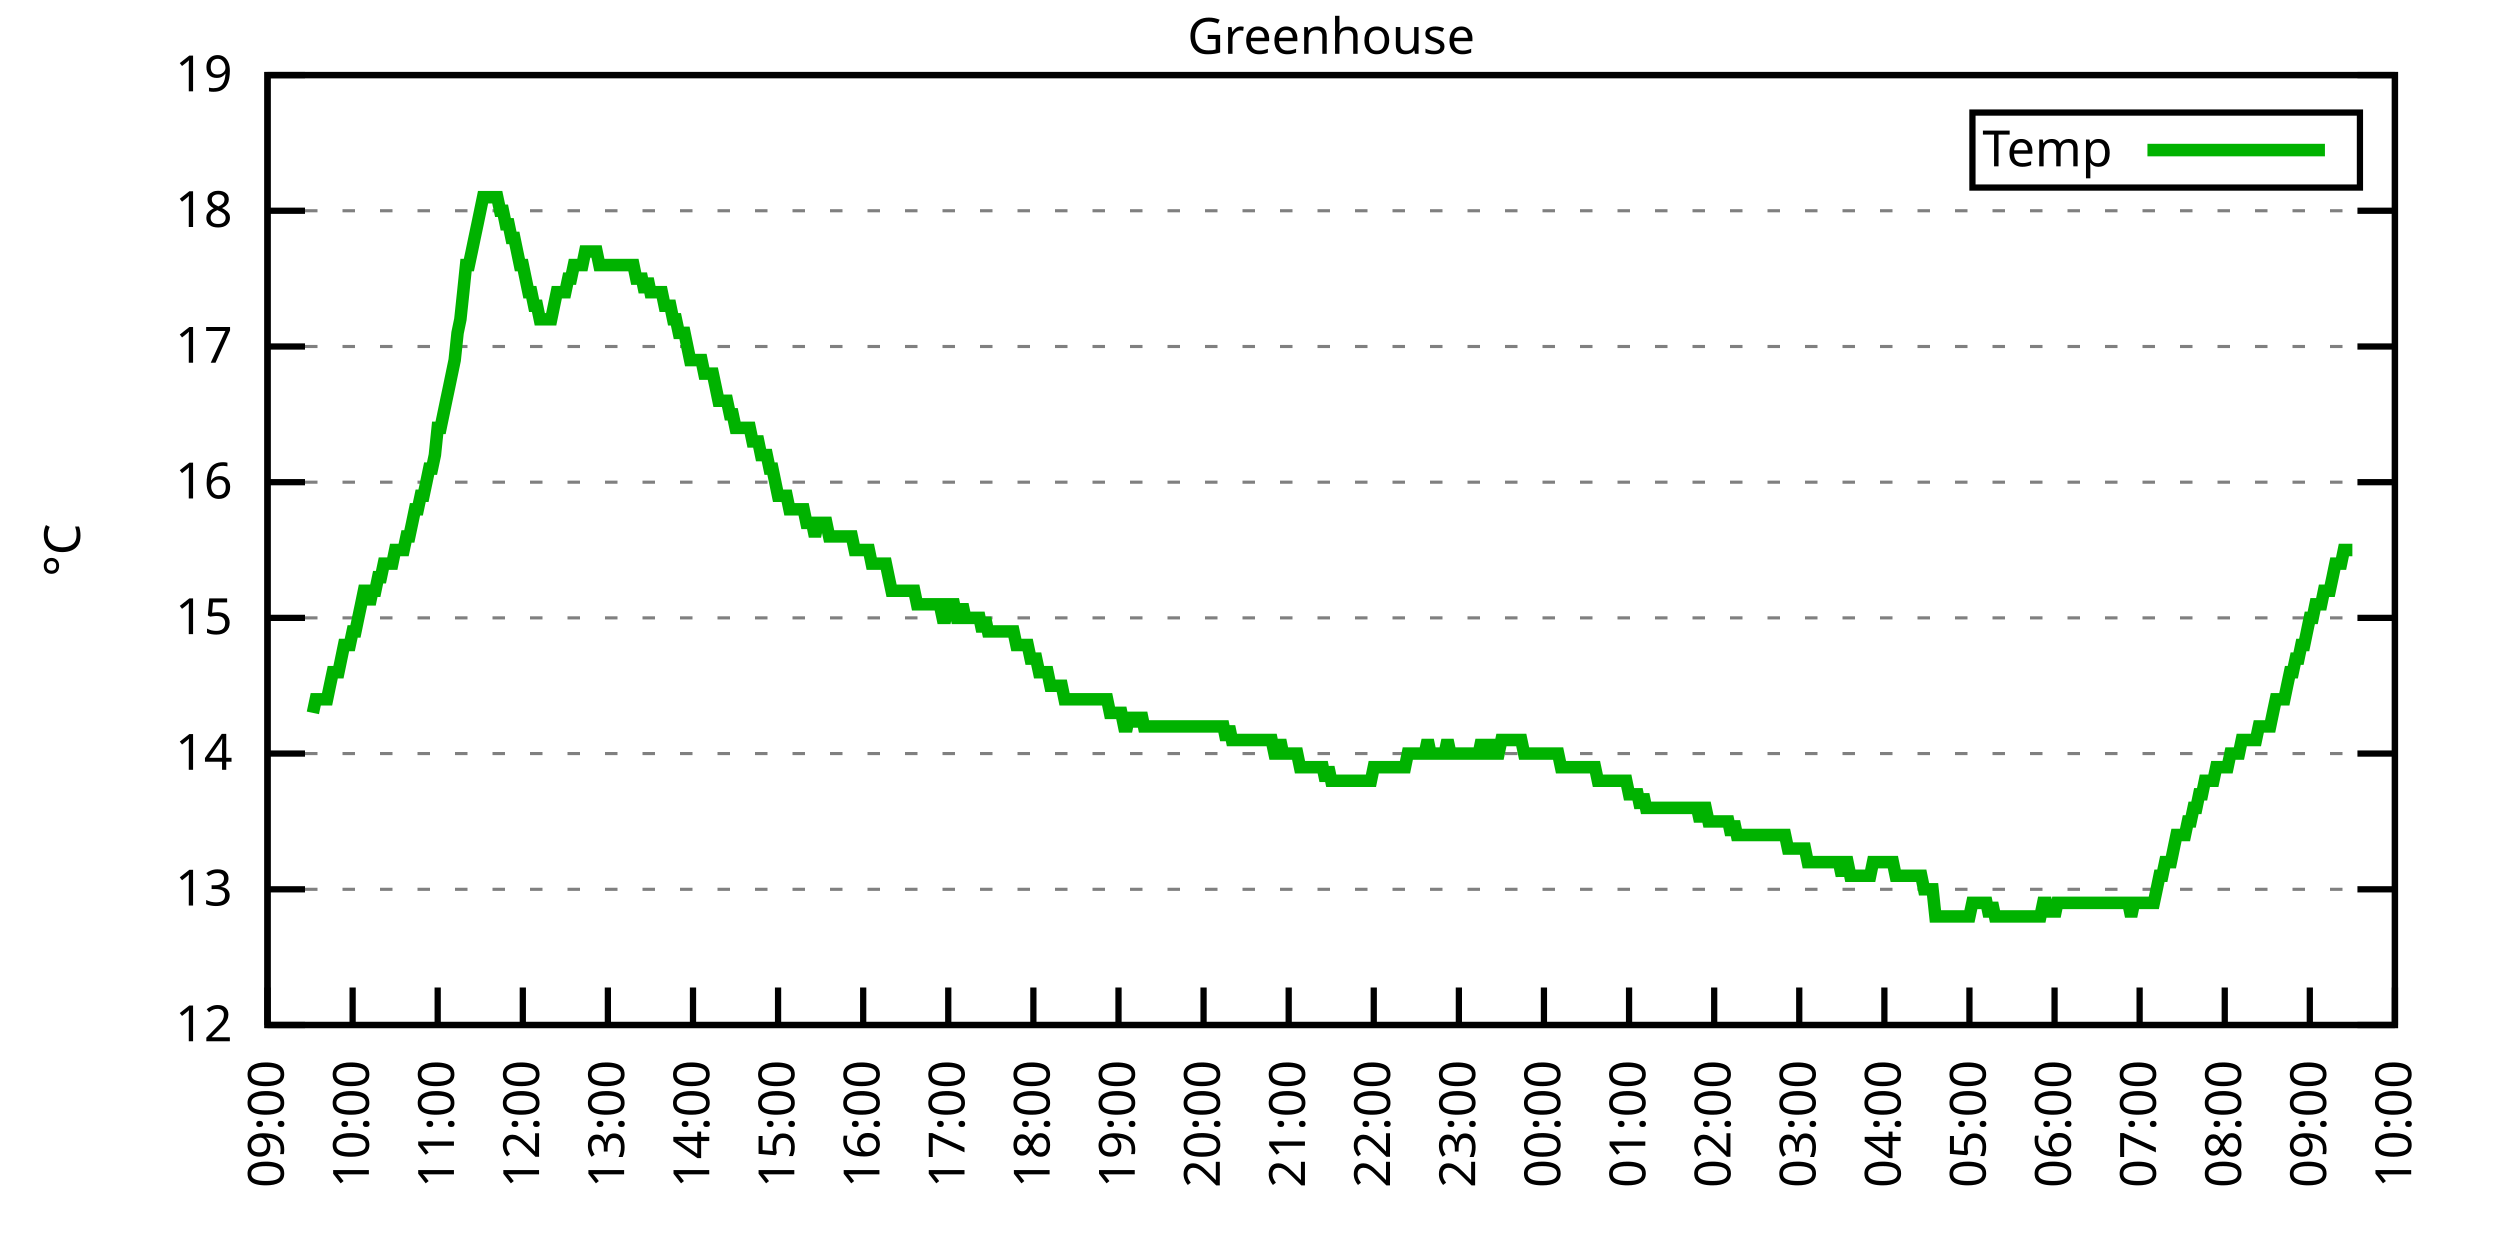
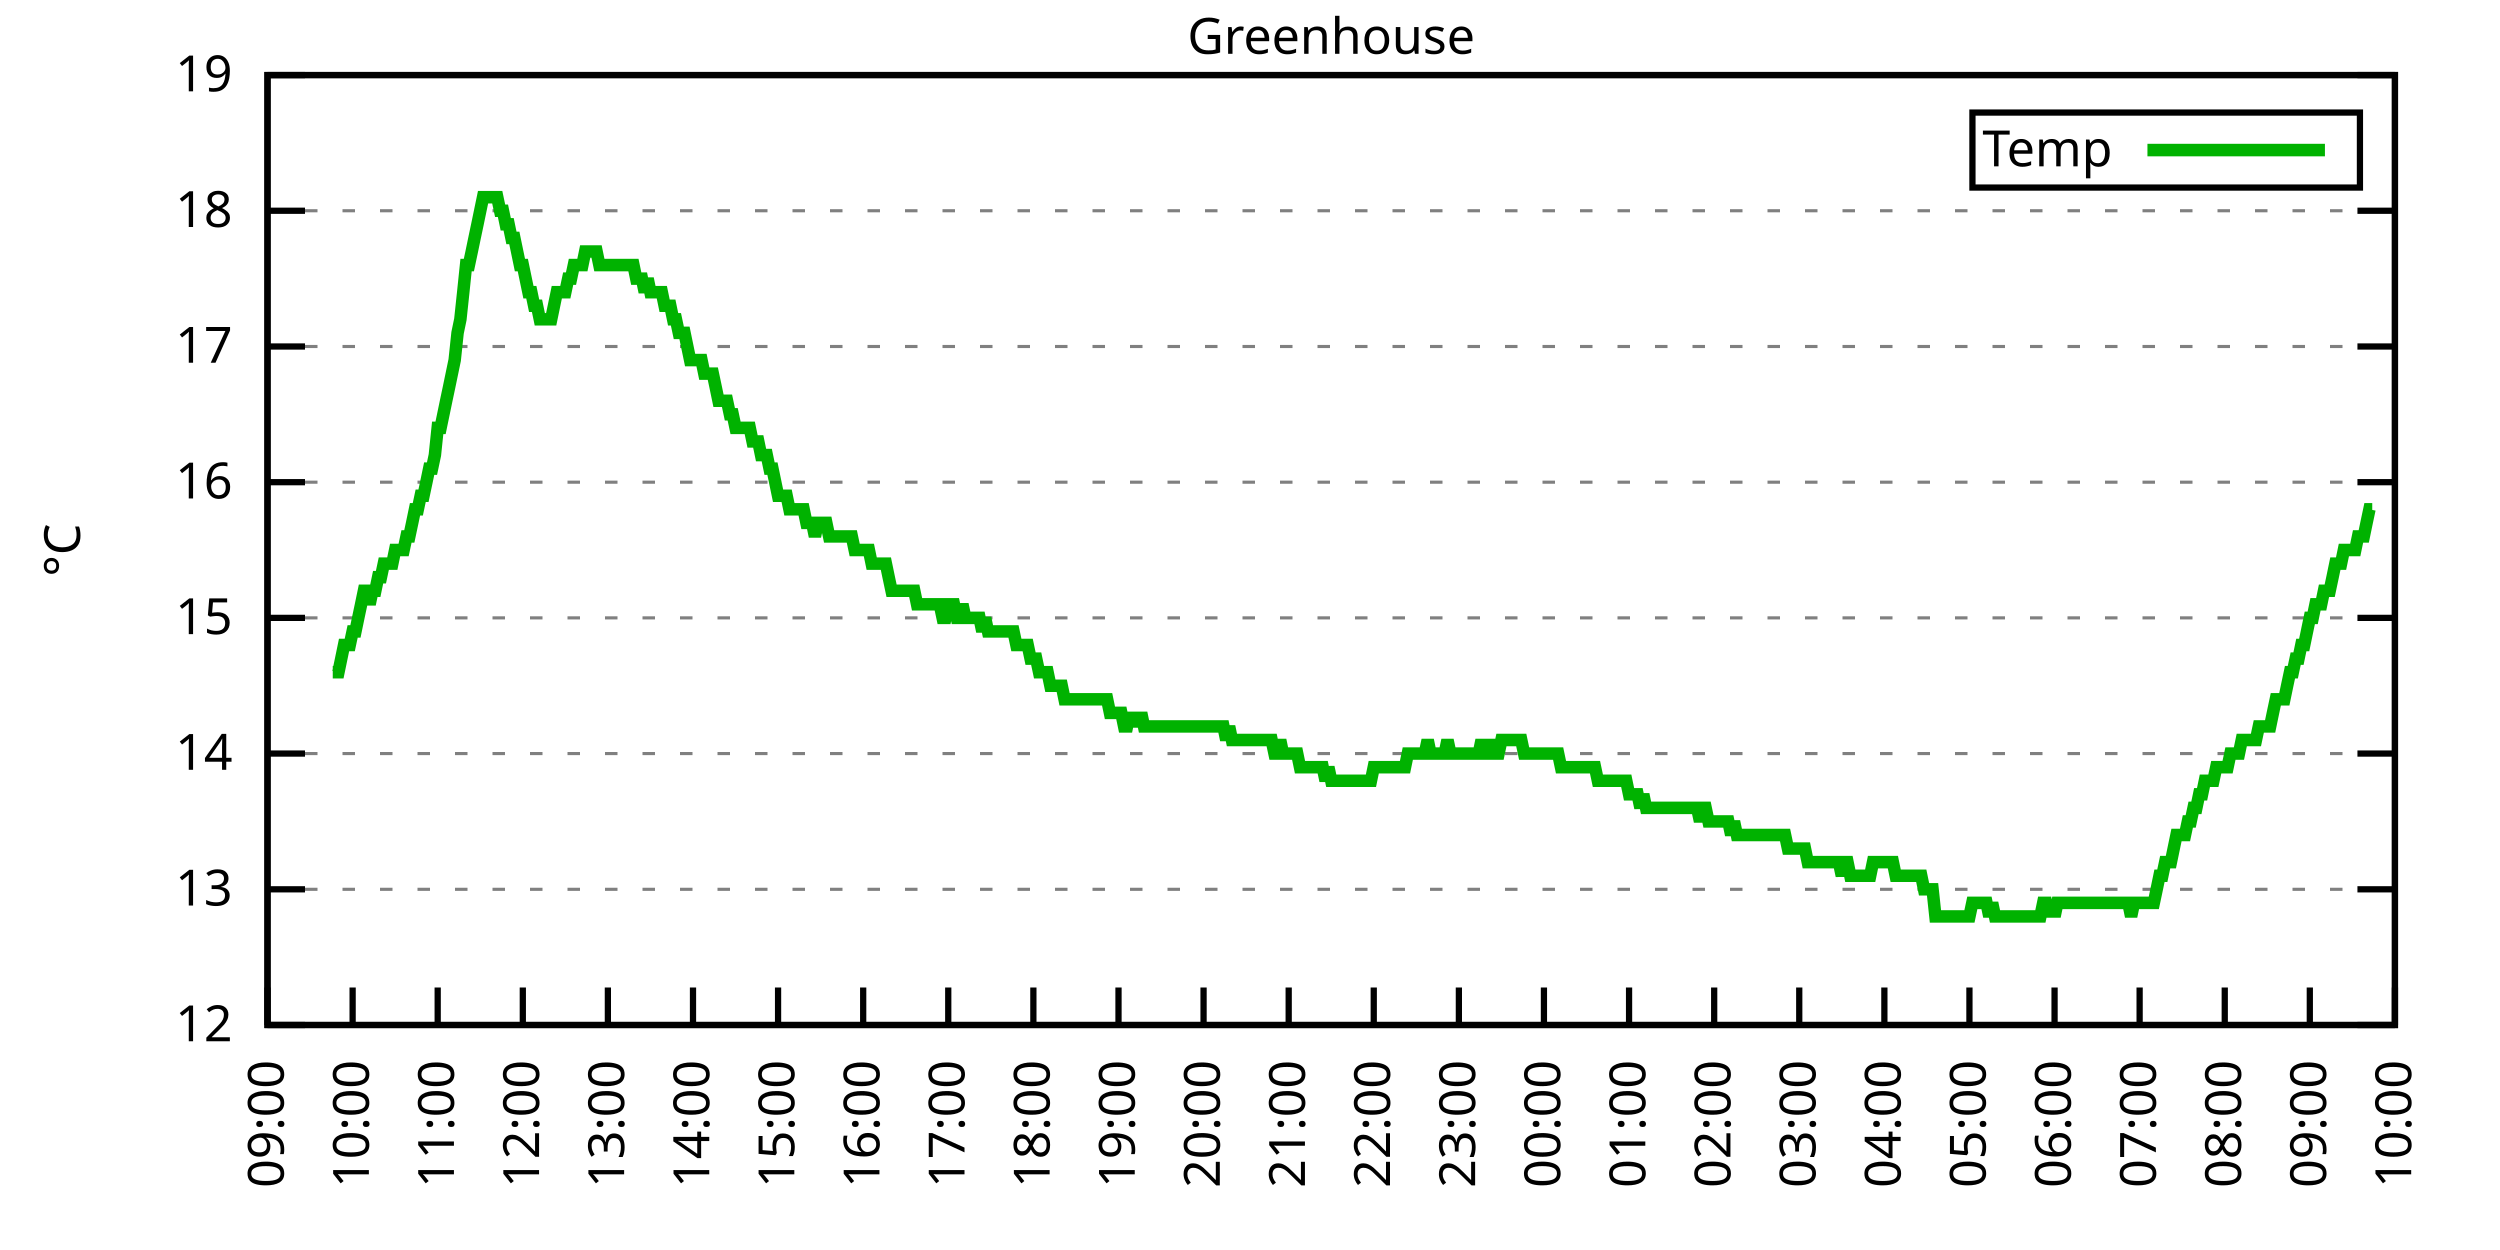
<svg xmlns="http://www.w3.org/2000/svg" xmlns:xlink="http://www.w3.org/1999/xlink" width="400" height="200" viewBox="0 0 400 200">
  <g id="gnuplot_canvas">
    <rect x="0" y="0" width="400" height="200" fill="none" />
    <defs>
      <circle id="gpDot" r="0.5" stroke-width="0.5" stroke="currentColor" />
      <path id="gpPt0" stroke-width="0.333" stroke="currentColor" d="M-1,0 h2 M0,-1 v2" />
      <path id="gpPt1" stroke-width="0.333" stroke="currentColor" d="M-1,-1 L1,1 M1,-1 L-1,1" />
      <path id="gpPt2" stroke-width="0.333" stroke="currentColor" d="M-1,0 L1,0 M0,-1 L0,1 M-1,-1 L1,1 M-1,1 L1,-1" />
      <rect id="gpPt3" stroke-width="0.333" stroke="currentColor" x="-1" y="-1" width="2" height="2" />
      <rect id="gpPt4" stroke-width="0.333" stroke="currentColor" fill="currentColor" x="-1" y="-1" width="2" height="2" />
      <circle id="gpPt5" stroke-width="0.333" stroke="currentColor" cx="0" cy="0" r="1" />
      <use xlink:href="#gpPt5" id="gpPt6" fill="currentColor" stroke="none" />
      <path id="gpPt7" stroke-width="0.333" stroke="currentColor" d="M0,-1.33 L-1.33,0.67 L1.33,0.67 z" />
      <use xlink:href="#gpPt7" id="gpPt8" fill="currentColor" stroke="none" />
      <use xlink:href="#gpPt7" id="gpPt9" stroke="currentColor" transform="rotate(180)" />
      <use xlink:href="#gpPt9" id="gpPt10" fill="currentColor" stroke="none" />
      <use xlink:href="#gpPt3" id="gpPt11" stroke="currentColor" transform="rotate(45)" />
      <use xlink:href="#gpPt11" id="gpPt12" fill="currentColor" stroke="none" />
      <path id="gpPt13" stroke-width="0.333" stroke="currentColor" d="M0,1.330 L1.265,0.411 L0.782,-1.067 L-0.782,-1.076 L-1.265,0.411 z" />
      <use xlink:href="#gpPt13" id="gpPt14" fill="currentColor" stroke="none" />
      <filter id="textbox" filterUnits="objectBoundingBox" x="0" y="0" height="1" width="1">
        <feFlood flood-color="white" flood-opacity="1" result="bgnd" />
        <feComposite in="SourceGraphic" in2="bgnd" operator="atop" />
      </filter>
      <filter id="greybox" filterUnits="objectBoundingBox" x="0" y="0" height="1" width="1">
        <feFlood flood-color="lightgrey" flood-opacity="1" result="grey" />
        <feComposite in="SourceGraphic" in2="grey" operator="atop" />
      </filter>
    </defs>
    <g fill="none" color="white" stroke="currentColor" stroke-width="1.00" stroke-linecap="butt" stroke-linejoin="miter">
</g>
    <g fill="none" color="black" stroke="currentColor" stroke-width="1.00" stroke-linecap="butt" stroke-linejoin="miter">
      <g stroke="none" shape-rendering="crispEdges">
        <polygon fill="rgb(255, 255, 255)" points="42.80,164.00 383.18,164.00 383.18,12.02 42.80,12.02 " />
      </g>
    </g>
    <g fill="none" color="black" stroke="currentColor" stroke-width="1.00" stroke-linecap="butt" stroke-linejoin="miter">
</g>
    <g fill="none" color="black" stroke="black" stroke-width="0.50" stroke-linecap="butt" stroke-linejoin="miter">
</g>
    <g fill="none" color="gray" stroke="currentColor" stroke-width="0.50" stroke-linecap="butt" stroke-linejoin="miter">
      <path stroke="gray" stroke-dasharray="2,4" class="gridline" d="M42.80,164.00 L383.19,164.00  " />
    </g>
    <g fill="none" color="gray" stroke="gray" stroke-width="1.00" stroke-linecap="butt" stroke-linejoin="miter">
</g>
    <g fill="none" color="black" stroke="currentColor" stroke-width="1.00" stroke-linecap="butt" stroke-linejoin="miter">
      <path stroke="black" d="M42.80,164.00 L48.80,164.00 M383.19,164.00 L377.19,164.00  " />
      <g transform="translate(37.20,166.60)" stroke="none" fill="black" font-family="Sans" font-size="8.00" text-anchor="end">
        <text>
          <tspan font-family="Sans"> 12</tspan>
        </text>
      </g>
    </g>
    <g fill="none" color="black" stroke="currentColor" stroke-width="1.00" stroke-linecap="butt" stroke-linejoin="miter">
</g>
    <g fill="none" color="black" stroke="black" stroke-width="0.50" stroke-linecap="butt" stroke-linejoin="miter">
</g>
    <g fill="none" color="gray" stroke="currentColor" stroke-width="0.50" stroke-linecap="butt" stroke-linejoin="miter">
      <path stroke="gray" stroke-dasharray="2,4" class="gridline" d="M42.80,142.29 L383.19,142.29  " />
    </g>
    <g fill="none" color="gray" stroke="gray" stroke-width="1.00" stroke-linecap="butt" stroke-linejoin="miter">
</g>
    <g fill="none" color="black" stroke="currentColor" stroke-width="1.00" stroke-linecap="butt" stroke-linejoin="miter">
      <path stroke="black" d="M42.80,142.29 L48.80,142.29 M383.19,142.29 L377.19,142.29  " />
      <g transform="translate(37.20,144.89)" stroke="none" fill="black" font-family="Sans" font-size="8.00" text-anchor="end">
        <text>
          <tspan font-family="Sans"> 13</tspan>
        </text>
      </g>
    </g>
    <g fill="none" color="black" stroke="currentColor" stroke-width="1.00" stroke-linecap="butt" stroke-linejoin="miter">
</g>
    <g fill="none" color="black" stroke="black" stroke-width="0.50" stroke-linecap="butt" stroke-linejoin="miter">
</g>
    <g fill="none" color="gray" stroke="currentColor" stroke-width="0.50" stroke-linecap="butt" stroke-linejoin="miter">
      <path stroke="gray" stroke-dasharray="2,4" class="gridline" d="M42.80,120.57 L383.19,120.57  " />
    </g>
    <g fill="none" color="gray" stroke="gray" stroke-width="1.00" stroke-linecap="butt" stroke-linejoin="miter">
</g>
    <g fill="none" color="black" stroke="currentColor" stroke-width="1.00" stroke-linecap="butt" stroke-linejoin="miter">
      <path stroke="black" d="M42.80,120.57 L48.80,120.57 M383.19,120.57 L377.19,120.57  " />
      <g transform="translate(37.20,123.17)" stroke="none" fill="black" font-family="Sans" font-size="8.00" text-anchor="end">
        <text>
          <tspan font-family="Sans"> 14</tspan>
        </text>
      </g>
    </g>
    <g fill="none" color="black" stroke="currentColor" stroke-width="1.00" stroke-linecap="butt" stroke-linejoin="miter">
</g>
    <g fill="none" color="black" stroke="black" stroke-width="0.50" stroke-linecap="butt" stroke-linejoin="miter">
</g>
    <g fill="none" color="gray" stroke="currentColor" stroke-width="0.50" stroke-linecap="butt" stroke-linejoin="miter">
      <path stroke="gray" stroke-dasharray="2,4" class="gridline" d="M42.80,98.86 L383.19,98.86  " />
    </g>
    <g fill="none" color="gray" stroke="gray" stroke-width="1.00" stroke-linecap="butt" stroke-linejoin="miter">
</g>
    <g fill="none" color="black" stroke="currentColor" stroke-width="1.00" stroke-linecap="butt" stroke-linejoin="miter">
      <path stroke="black" d="M42.80,98.86 L48.80,98.86 M383.19,98.86 L377.19,98.86  " />
      <g transform="translate(37.20,101.46)" stroke="none" fill="black" font-family="Sans" font-size="8.00" text-anchor="end">
        <text>
          <tspan font-family="Sans"> 15</tspan>
        </text>
      </g>
    </g>
    <g fill="none" color="black" stroke="currentColor" stroke-width="1.00" stroke-linecap="butt" stroke-linejoin="miter">
</g>
    <g fill="none" color="black" stroke="black" stroke-width="0.50" stroke-linecap="butt" stroke-linejoin="miter">
</g>
    <g fill="none" color="gray" stroke="currentColor" stroke-width="0.50" stroke-linecap="butt" stroke-linejoin="miter">
      <path stroke="gray" stroke-dasharray="2,4" class="gridline" d="M42.80,77.15 L383.19,77.15  " />
    </g>
    <g fill="none" color="gray" stroke="gray" stroke-width="1.00" stroke-linecap="butt" stroke-linejoin="miter">
</g>
    <g fill="none" color="black" stroke="currentColor" stroke-width="1.00" stroke-linecap="butt" stroke-linejoin="miter">
      <path stroke="black" d="M42.80,77.15 L48.80,77.15 M383.19,77.15 L377.19,77.15  " />
      <g transform="translate(37.20,79.75)" stroke="none" fill="black" font-family="Sans" font-size="8.00" text-anchor="end">
        <text>
          <tspan font-family="Sans"> 16</tspan>
        </text>
      </g>
    </g>
    <g fill="none" color="black" stroke="currentColor" stroke-width="1.00" stroke-linecap="butt" stroke-linejoin="miter">
</g>
    <g fill="none" color="black" stroke="black" stroke-width="0.50" stroke-linecap="butt" stroke-linejoin="miter">
</g>
    <g fill="none" color="gray" stroke="currentColor" stroke-width="0.50" stroke-linecap="butt" stroke-linejoin="miter">
      <path stroke="gray" stroke-dasharray="2,4" class="gridline" d="M42.80,55.44 L383.19,55.44  " />
    </g>
    <g fill="none" color="gray" stroke="gray" stroke-width="1.00" stroke-linecap="butt" stroke-linejoin="miter">
</g>
    <g fill="none" color="black" stroke="currentColor" stroke-width="1.00" stroke-linecap="butt" stroke-linejoin="miter">
      <path stroke="black" d="M42.80,55.44 L48.80,55.44 M383.19,55.44 L377.19,55.44  " />
      <g transform="translate(37.20,58.04)" stroke="none" fill="black" font-family="Sans" font-size="8.00" text-anchor="end">
        <text>
          <tspan font-family="Sans"> 17</tspan>
        </text>
      </g>
    </g>
    <g fill="none" color="black" stroke="currentColor" stroke-width="1.00" stroke-linecap="butt" stroke-linejoin="miter">
</g>
    <g fill="none" color="black" stroke="black" stroke-width="0.50" stroke-linecap="butt" stroke-linejoin="miter">
</g>
    <g fill="none" color="gray" stroke="currentColor" stroke-width="0.50" stroke-linecap="butt" stroke-linejoin="miter">
      <path stroke="gray" stroke-dasharray="2,4" class="gridline" d="M42.80,33.72 L383.19,33.72  " />
    </g>
    <g fill="none" color="gray" stroke="gray" stroke-width="1.00" stroke-linecap="butt" stroke-linejoin="miter">
</g>
    <g fill="none" color="black" stroke="currentColor" stroke-width="1.00" stroke-linecap="butt" stroke-linejoin="miter">
      <path stroke="black" d="M42.80,33.72 L48.80,33.72 M383.19,33.72 L377.19,33.72  " />
      <g transform="translate(37.20,36.32)" stroke="none" fill="black" font-family="Sans" font-size="8.00" text-anchor="end">
        <text>
          <tspan font-family="Sans"> 18</tspan>
        </text>
      </g>
    </g>
    <g fill="none" color="black" stroke="currentColor" stroke-width="1.00" stroke-linecap="butt" stroke-linejoin="miter">
</g>
    <g fill="none" color="black" stroke="black" stroke-width="0.50" stroke-linecap="butt" stroke-linejoin="miter">
</g>
    <g fill="none" color="gray" stroke="currentColor" stroke-width="0.50" stroke-linecap="butt" stroke-linejoin="miter">
      <path stroke="gray" stroke-dasharray="2,4" class="gridline" d="M42.80,12.01 L383.19,12.01  " />
    </g>
    <g fill="none" color="gray" stroke="gray" stroke-width="1.00" stroke-linecap="butt" stroke-linejoin="miter">
</g>
    <g fill="none" color="black" stroke="currentColor" stroke-width="1.00" stroke-linecap="butt" stroke-linejoin="miter">
      <path stroke="black" d="M42.80,12.01 L48.80,12.01 M383.19,12.01 L377.19,12.01  " />
      <g transform="translate(37.20,14.61)" stroke="none" fill="black" font-family="Sans" font-size="8.00" text-anchor="end">
        <text>
          <tspan font-family="Sans"> 19</tspan>
        </text>
      </g>
    </g>
    <g fill="none" color="black" stroke="currentColor" stroke-width="1.00" stroke-linecap="butt" stroke-linejoin="miter">
      <path stroke="black" d="M42.80,164.00 L42.80,158.00  " />
      <g transform="translate(45.40,169.60) rotate(270.00)" stroke="none" fill="black" font-family="Sans" font-size="8.00" text-anchor="end">
        <text>
          <tspan font-family="Sans">09:00</tspan>
        </text>
      </g>
    </g>
    <g fill="none" color="black" stroke="currentColor" stroke-width="1.00" stroke-linecap="butt" stroke-linejoin="miter">
      <path stroke="black" d="M56.42,164.00 L56.42,158.00  " />
      <g transform="translate(59.02,169.60) rotate(270.00)" stroke="none" fill="black" font-family="Sans" font-size="8.00" text-anchor="end">
        <text>
          <tspan font-family="Sans">10:00</tspan>
        </text>
      </g>
    </g>
    <g fill="none" color="black" stroke="currentColor" stroke-width="1.00" stroke-linecap="butt" stroke-linejoin="miter">
      <path stroke="black" d="M70.03,164.00 L70.03,158.00  " />
      <g transform="translate(72.63,169.60) rotate(270.00)" stroke="none" fill="black" font-family="Sans" font-size="8.00" text-anchor="end">
        <text>
          <tspan font-family="Sans">11:00</tspan>
        </text>
      </g>
    </g>
    <g fill="none" color="black" stroke="currentColor" stroke-width="1.00" stroke-linecap="butt" stroke-linejoin="miter">
      <path stroke="black" d="M83.65,164.00 L83.65,158.00  " />
      <g transform="translate(86.25,169.60) rotate(270.00)" stroke="none" fill="black" font-family="Sans" font-size="8.00" text-anchor="end">
        <text>
          <tspan font-family="Sans">12:00</tspan>
        </text>
      </g>
    </g>
    <g fill="none" color="black" stroke="currentColor" stroke-width="1.00" stroke-linecap="butt" stroke-linejoin="miter">
      <path stroke="black" d="M97.26,164.00 L97.26,158.00  " />
      <g transform="translate(99.86,169.60) rotate(270.00)" stroke="none" fill="black" font-family="Sans" font-size="8.00" text-anchor="end">
        <text>
          <tspan font-family="Sans">13:00</tspan>
        </text>
      </g>
    </g>
    <g fill="none" color="black" stroke="currentColor" stroke-width="1.00" stroke-linecap="butt" stroke-linejoin="miter">
      <path stroke="black" d="M110.88,164.00 L110.88,158.00  " />
      <g transform="translate(113.48,169.60) rotate(270.00)" stroke="none" fill="black" font-family="Sans" font-size="8.00" text-anchor="end">
        <text>
          <tspan font-family="Sans">14:00</tspan>
        </text>
      </g>
    </g>
    <g fill="none" color="black" stroke="currentColor" stroke-width="1.00" stroke-linecap="butt" stroke-linejoin="miter">
      <path stroke="black" d="M124.49,164.00 L124.49,158.00  " />
      <g transform="translate(127.09,169.60) rotate(270.00)" stroke="none" fill="black" font-family="Sans" font-size="8.00" text-anchor="end">
        <text>
          <tspan font-family="Sans">15:00</tspan>
        </text>
      </g>
    </g>
    <g fill="none" color="black" stroke="currentColor" stroke-width="1.00" stroke-linecap="butt" stroke-linejoin="miter">
      <path stroke="black" d="M138.11,164.00 L138.11,158.00  " />
      <g transform="translate(140.71,169.60) rotate(270.00)" stroke="none" fill="black" font-family="Sans" font-size="8.00" text-anchor="end">
        <text>
          <tspan font-family="Sans">16:00</tspan>
        </text>
      </g>
    </g>
    <g fill="none" color="black" stroke="currentColor" stroke-width="1.00" stroke-linecap="butt" stroke-linejoin="miter">
      <path stroke="black" d="M151.72,164.00 L151.72,158.00  " />
      <g transform="translate(154.32,169.60) rotate(270.00)" stroke="none" fill="black" font-family="Sans" font-size="8.00" text-anchor="end">
        <text>
          <tspan font-family="Sans">17:00</tspan>
        </text>
      </g>
    </g>
    <g fill="none" color="black" stroke="currentColor" stroke-width="1.00" stroke-linecap="butt" stroke-linejoin="miter">
      <path stroke="black" d="M165.34,164.00 L165.34,158.00  " />
      <g transform="translate(167.94,169.60) rotate(270.00)" stroke="none" fill="black" font-family="Sans" font-size="8.00" text-anchor="end">
        <text>
          <tspan font-family="Sans">18:00</tspan>
        </text>
      </g>
    </g>
    <g fill="none" color="black" stroke="currentColor" stroke-width="1.00" stroke-linecap="butt" stroke-linejoin="miter">
      <path stroke="black" d="M178.96,164.00 L178.96,158.00  " />
      <g transform="translate(181.56,169.60) rotate(270.00)" stroke="none" fill="black" font-family="Sans" font-size="8.00" text-anchor="end">
        <text>
          <tspan font-family="Sans">19:00</tspan>
        </text>
      </g>
    </g>
    <g fill="none" color="black" stroke="currentColor" stroke-width="1.00" stroke-linecap="butt" stroke-linejoin="miter">
      <path stroke="black" d="M192.57,164.00 L192.57,158.00  " />
      <g transform="translate(195.17,169.60) rotate(270.00)" stroke="none" fill="black" font-family="Sans" font-size="8.00" text-anchor="end">
        <text>
          <tspan font-family="Sans">20:00</tspan>
        </text>
      </g>
    </g>
    <g fill="none" color="black" stroke="currentColor" stroke-width="1.00" stroke-linecap="butt" stroke-linejoin="miter">
      <path stroke="black" d="M206.19,164.00 L206.19,158.00  " />
      <g transform="translate(208.79,169.60) rotate(270.00)" stroke="none" fill="black" font-family="Sans" font-size="8.00" text-anchor="end">
        <text>
          <tspan font-family="Sans">21:00</tspan>
        </text>
      </g>
    </g>
    <g fill="none" color="black" stroke="currentColor" stroke-width="1.00" stroke-linecap="butt" stroke-linejoin="miter">
      <path stroke="black" d="M219.80,164.00 L219.80,158.00  " />
      <g transform="translate(222.40,169.60) rotate(270.00)" stroke="none" fill="black" font-family="Sans" font-size="8.00" text-anchor="end">
        <text>
          <tspan font-family="Sans">22:00</tspan>
        </text>
      </g>
    </g>
    <g fill="none" color="black" stroke="currentColor" stroke-width="1.00" stroke-linecap="butt" stroke-linejoin="miter">
      <path stroke="black" d="M233.42,164.00 L233.42,158.00  " />
      <g transform="translate(236.02,169.60) rotate(270.00)" stroke="none" fill="black" font-family="Sans" font-size="8.00" text-anchor="end">
        <text>
          <tspan font-family="Sans">23:00</tspan>
        </text>
      </g>
    </g>
    <g fill="none" color="black" stroke="currentColor" stroke-width="1.00" stroke-linecap="butt" stroke-linejoin="miter">
      <path stroke="black" d="M247.03,164.00 L247.03,158.00  " />
      <g transform="translate(249.63,169.60) rotate(270.00)" stroke="none" fill="black" font-family="Sans" font-size="8.00" text-anchor="end">
        <text>
          <tspan font-family="Sans">00:00</tspan>
        </text>
      </g>
    </g>
    <g fill="none" color="black" stroke="currentColor" stroke-width="1.00" stroke-linecap="butt" stroke-linejoin="miter">
      <path stroke="black" d="M260.65,164.00 L260.65,158.00  " />
      <g transform="translate(263.25,169.60) rotate(270.00)" stroke="none" fill="black" font-family="Sans" font-size="8.00" text-anchor="end">
        <text>
          <tspan font-family="Sans">01:00</tspan>
        </text>
      </g>
    </g>
    <g fill="none" color="black" stroke="currentColor" stroke-width="1.00" stroke-linecap="butt" stroke-linejoin="miter">
      <path stroke="black" d="M274.27,164.00 L274.27,158.00  " />
      <g transform="translate(276.87,169.60) rotate(270.00)" stroke="none" fill="black" font-family="Sans" font-size="8.00" text-anchor="end">
        <text>
          <tspan font-family="Sans">02:00</tspan>
        </text>
      </g>
    </g>
    <g fill="none" color="black" stroke="currentColor" stroke-width="1.00" stroke-linecap="butt" stroke-linejoin="miter">
      <path stroke="black" d="M287.88,164.00 L287.88,158.00  " />
      <g transform="translate(290.48,169.60) rotate(270.00)" stroke="none" fill="black" font-family="Sans" font-size="8.00" text-anchor="end">
        <text>
          <tspan font-family="Sans">03:00</tspan>
        </text>
      </g>
    </g>
    <g fill="none" color="black" stroke="currentColor" stroke-width="1.00" stroke-linecap="butt" stroke-linejoin="miter">
      <path stroke="black" d="M301.50,164.00 L301.50,158.00  " />
      <g transform="translate(304.10,169.60) rotate(270.00)" stroke="none" fill="black" font-family="Sans" font-size="8.00" text-anchor="end">
        <text>
          <tspan font-family="Sans">04:00</tspan>
        </text>
      </g>
    </g>
    <g fill="none" color="black" stroke="currentColor" stroke-width="1.00" stroke-linecap="butt" stroke-linejoin="miter">
      <path stroke="black" d="M315.11,164.00 L315.11,158.00  " />
      <g transform="translate(317.71,169.60) rotate(270.00)" stroke="none" fill="black" font-family="Sans" font-size="8.00" text-anchor="end">
        <text>
          <tspan font-family="Sans">05:00</tspan>
        </text>
      </g>
    </g>
    <g fill="none" color="black" stroke="currentColor" stroke-width="1.00" stroke-linecap="butt" stroke-linejoin="miter">
      <path stroke="black" d="M328.73,164.00 L328.73,158.00  " />
      <g transform="translate(331.33,169.60) rotate(270.00)" stroke="none" fill="black" font-family="Sans" font-size="8.00" text-anchor="end">
        <text>
          <tspan font-family="Sans">06:00</tspan>
        </text>
      </g>
    </g>
    <g fill="none" color="black" stroke="currentColor" stroke-width="1.00" stroke-linecap="butt" stroke-linejoin="miter">
      <path stroke="black" d="M342.34,164.00 L342.34,158.00  " />
      <g transform="translate(344.94,169.60) rotate(270.00)" stroke="none" fill="black" font-family="Sans" font-size="8.00" text-anchor="end">
        <text>
          <tspan font-family="Sans">07:00</tspan>
        </text>
      </g>
    </g>
    <g fill="none" color="black" stroke="currentColor" stroke-width="1.00" stroke-linecap="butt" stroke-linejoin="miter">
      <path stroke="black" d="M355.96,164.00 L355.96,158.00  " />
      <g transform="translate(358.56,169.60) rotate(270.00)" stroke="none" fill="black" font-family="Sans" font-size="8.00" text-anchor="end">
        <text>
          <tspan font-family="Sans">08:00</tspan>
        </text>
      </g>
    </g>
    <g fill="none" color="black" stroke="currentColor" stroke-width="1.00" stroke-linecap="butt" stroke-linejoin="miter">
      <path stroke="black" d="M369.57,164.00 L369.57,158.00  " />
      <g transform="translate(372.17,169.60) rotate(270.00)" stroke="none" fill="black" font-family="Sans" font-size="8.00" text-anchor="end">
        <text>
          <tspan font-family="Sans">09:00</tspan>
        </text>
      </g>
    </g>
    <g fill="none" color="black" stroke="currentColor" stroke-width="1.00" stroke-linecap="butt" stroke-linejoin="miter">
      <path stroke="black" d="M383.19,164.00 L383.19,158.00  " />
      <g transform="translate(385.79,169.60) rotate(270.00)" stroke="none" fill="black" font-family="Sans" font-size="8.00" text-anchor="end">
        <text>
          <tspan font-family="Sans">10:00</tspan>
        </text>
      </g>
    </g>
    <g fill="none" color="black" stroke="currentColor" stroke-width="1.00" stroke-linecap="butt" stroke-linejoin="miter">
</g>
    <g fill="none" color="black" stroke="currentColor" stroke-width="1.00" stroke-linecap="butt" stroke-linejoin="miter">
      <path stroke="black" d="M42.80,12.01 L42.80,164.00 L383.19,164.00 L383.19,12.01 L42.80,12.01 Z  " />
    </g>
    <g fill="none" color="black" stroke="currentColor" stroke-width="1.00" stroke-linecap="butt" stroke-linejoin="miter">
</g>
    <g fill="none" color="black" stroke="currentColor" stroke-width="1.00" stroke-linecap="butt" stroke-linejoin="miter">
      <path stroke="black" d="M315.59,30.01 L315.59,18.01 L377.59,18.01 L377.59,30.01 L315.59,30.01 Z  " />
    </g>
    <g id="Greenhouse_plot_1">
      <g fill="none" color="white" stroke="black" stroke-width="2.00" stroke-linecap="butt" stroke-linejoin="miter">
</g>
      <g fill="none" color="black" stroke="currentColor" stroke-width="2.00" stroke-linecap="butt" stroke-linejoin="miter">
        <g transform="translate(337.99,26.61)" stroke="none" fill="black" font-family="Sans" font-size="8.00" text-anchor="end">
          <text>
            <tspan font-family="Sans">Temp</tspan>
          </text>
        </g>
      </g>
      <g fill="none" color="black" stroke="currentColor" stroke-width="2.00" stroke-linecap="butt" stroke-linejoin="miter">
-         <path stroke="rgb(  0, 178,   0)" d="M343.59,24.01 L371.99,24.01 M50.06,114.06 L50.52,111.89 L50.97,111.89 L51.42,111.89 L51.88,111.89 L52.33,111.89   L52.78,109.72 L53.24,107.55 L53.69,107.55 L54.15,107.55 L54.60,105.38 L55.05,103.20 L55.51,103.20 L55.96,103.20   L56.42,101.03 L56.87,101.03 L57.32,98.86 L57.78,96.69 L58.23,94.52 L58.68,94.52 L59.14,96.69 L59.59,94.52   L60.05,94.52 L60.50,92.35 L60.95,92.35 L61.41,90.18 L61.86,90.18 L62.32,90.18 L62.77,90.18 L63.22,88.00   L63.68,88.00 L64.13,88.00 L64.58,88.00 L65.04,85.83 L65.49,85.83 L65.95,83.66 L66.40,81.49 L66.85,81.49   L67.31,79.32 L67.76,79.32 L68.22,77.15 L68.67,74.98 L69.12,74.98 L69.58,72.81 L70.03,68.46 L70.49,68.46   L70.94,66.29 L71.39,64.12 L71.85,61.95 L72.30,59.78 L72.75,57.61 L73.21,53.26 L73.66,51.09 L74.12,46.75   L74.57,42.41 L75.02,42.41 L75.48,40.24 L75.93,38.07 L76.39,35.89 L76.84,33.72 L77.29,31.55 L77.75,31.55   L78.20,31.55 L78.65,31.55 L79.11,31.55 L79.56,31.55 L80.02,33.72 L80.47,33.72 L80.92,35.89 L81.38,35.89   L81.83,38.07 L82.29,38.07 L82.74,40.24 L83.19,42.41 L83.65,42.41 L84.10,44.58 L84.55,46.75 L85.01,46.75   L85.46,48.92 L85.92,48.92 L86.37,51.09 L86.82,51.09 L87.28,51.09 L87.73,51.09 L88.19,51.09 L88.64,48.92   L89.09,46.75 L89.55,46.75 L90.00,46.75 L90.45,46.75 L90.91,44.58 L91.36,44.58 L91.82,42.41 L92.27,42.41   L92.72,42.41 L93.18,42.41 L93.63,40.24 L94.09,40.24 L94.54,40.24 L94.99,40.24 L95.45,40.24 L95.90,42.41   L96.35,42.41 L96.81,42.41 L97.26,42.41 L97.72,42.41 L98.17,42.41 L98.62,42.41 L99.08,42.41 L99.53,42.41   L99.99,42.41 L100.44,42.41 L100.89,42.41 L101.35,42.41 L101.80,44.58 L102.25,44.58 L102.71,44.58 L103.16,46.75   L103.62,44.58 L104.07,46.75 L104.52,46.75 L104.98,46.75 L105.43,46.75 L105.89,46.75 L106.34,48.92 L106.79,48.92   L107.25,48.92 L107.70,51.09 L108.15,51.09 L108.61,53.26 L109.06,53.26 L109.52,53.26 L109.97,55.44 L110.42,57.61   L110.88,57.61 L111.33,57.61 L111.79,57.61 L112.24,57.61 L112.69,59.78 L113.15,59.78 L113.60,59.78 L114.05,59.78   L114.51,61.95 L114.96,64.12 L115.42,64.12 L115.87,64.12 L116.32,64.12 L116.78,66.29 L117.23,66.29 L117.69,68.46   L118.14,68.46 L118.59,68.46 L119.05,68.46 L119.50,68.46 L119.96,68.46 L120.41,70.63 L120.86,70.63 L121.32,70.63   L121.77,72.81 L122.22,72.81 L122.68,72.81 L123.13,74.98 L123.59,74.98 L124.04,77.15 L124.49,79.32 L124.95,79.32   L125.40,79.32 L125.86,79.32 L126.31,81.49 L126.76,81.49 L127.22,81.49 L127.67,81.49 L128.12,81.49 L128.58,81.49   L129.03,83.66 L129.49,83.66 L129.94,83.66 L130.39,85.83 L130.85,83.66 L131.30,83.66 L131.76,83.66 L132.21,83.66   L132.66,85.83 L133.12,85.83 L133.57,85.83 L134.02,85.83 L134.48,85.83 L134.93,85.83 L135.39,85.83 L135.84,85.83   L136.29,85.83 L136.75,88.00 L137.20,88.00 L137.66,88.00 L138.11,88.00 L138.56,88.00 L139.02,88.00 L139.47,90.18   L139.92,90.18 L140.38,90.18 L140.83,90.18 L141.29,90.18 L141.74,90.18 L142.19,92.35 L142.65,94.52 L143.10,94.52   L143.56,94.52 L144.01,94.52 L144.46,94.52 L144.92,94.52 L145.37,94.52 L145.82,94.52 L146.28,94.52 L146.73,96.69   L147.19,96.69 L147.64,96.69 L148.09,96.69 L148.55,96.69 L149.00,96.69 L149.46,96.69 L149.91,96.69 L150.36,96.69   L150.82,98.86 L151.27,98.86 L151.72,96.69 L152.18,96.69 L152.63,96.69 L153.09,98.86 L153.54,98.86 L153.99,96.69   L154.45,98.86 L154.90,98.86 L155.36,98.86 L155.81,98.86 L156.26,98.86 L156.72,98.86 L157.17,101.03 L157.62,98.86   L158.08,101.03 L158.53,101.03 L158.99,101.03 L159.44,101.03 L159.89,101.03 L160.35,101.03 L160.80,101.03 L161.26,101.03   L161.71,101.03 L162.16,101.03 L162.62,103.20 L163.07,103.20 L163.52,103.20 L163.98,103.20 L164.43,103.20 L164.89,105.38   L165.34,105.38 L165.79,105.38 L166.25,107.55 L166.70,107.55 L167.16,107.55 L167.61,107.55 L168.06,109.72 L168.52,109.72   L168.97,109.72 L169.43,109.72 L169.88,109.72 L170.33,111.89 L170.79,111.89 L171.24,111.89 L171.69,111.89 L172.15,111.89   L172.60,111.89 L173.06,111.89 L173.51,111.89 L173.96,111.89 L174.42,111.89 L174.87,111.89 L175.33,111.89 L175.78,111.89   L176.23,111.89 L176.69,111.89 L177.14,111.89 L177.59,114.06 L178.05,114.06 L178.50,114.06 L178.96,114.06 L179.41,114.06   L179.86,116.23 L180.32,116.23 L180.77,114.06 L181.23,116.23 L181.68,114.06 L182.13,116.23 L182.59,114.06 L183.04,116.23   L183.49,116.23 L183.95,116.23 L184.40,116.23 L184.86,116.23 L185.31,116.23 L185.76,116.23 L186.22,116.23 L186.67,116.23   L187.13,116.23 L187.58,116.23 L188.03,116.23 L188.49,116.23 L188.94,116.23 L189.39,116.23 L189.85,116.23 L190.30,116.23   L190.76,116.23 L191.21,116.23 L191.66,116.23 L192.12,116.23 L192.57,116.23 L193.03,116.23 L193.48,116.23 L193.93,116.23   L194.39,116.23 L194.84,116.23 L195.29,116.23 L195.75,116.23 L196.20,118.40 L196.66,116.23 L197.11,118.40 L197.56,118.40   L198.02,118.40 L198.47,118.40 L198.93,118.40 L199.38,118.40 L199.83,118.40 L200.29,118.40 L200.74,118.40 L201.19,118.40   L201.65,118.40 L202.10,118.40 L202.56,118.40 L203.01,118.40 L203.46,118.40 L203.92,120.57 L204.37,120.57 L204.83,118.40   L205.28,120.57 L205.73,120.57 L206.19,120.57 L206.64,120.57 L207.09,120.57 L207.55,120.57 L208.00,122.75 L208.46,122.75   L208.91,122.75 L209.36,122.75 L209.82,122.75 L210.27,122.75 L210.73,122.75 L211.18,122.75 L211.63,122.75 L212.09,124.92   L212.54,122.75 L213.00,124.92 L213.45,124.92 L213.90,124.92 L214.36,124.92 L214.81,124.92 L215.26,124.92 L215.72,124.92   L216.17,124.92 L216.63,124.92 L217.08,124.92 L217.53,124.92 L217.99,124.92 L218.44,124.92 L218.90,124.92 L219.35,124.92   L219.80,122.75 L220.26,122.75 L220.71,122.75 L221.16,122.75 L221.62,122.75 L222.07,122.75 L222.53,122.75 L222.98,122.75   L223.43,122.75 L223.89,122.75 L224.34,122.75 L224.80,122.75 L225.25,120.57 L225.70,120.57 L226.16,120.57 L226.61,120.57   L227.06,120.57 L227.52,120.57 L227.97,120.57 L228.43,118.40 L228.88,120.57 L229.33,120.57 L229.79,120.57 L230.24,120.57   L230.70,120.57 L231.15,120.57 L231.60,118.40 L232.06,120.57 L232.51,120.57 L232.96,120.57 L233.42,120.57 L233.87,120.57   L234.33,120.57 L234.78,120.57 L235.23,120.57 L235.69,120.57 L236.14,120.57 L236.60,120.57 L237.05,118.40 L237.50,120.57   L237.96,120.57 L238.41,120.57 L238.86,118.40 L239.32,120.57 L239.77,120.57 L240.23,118.40 L240.68,118.40 L241.13,118.40   L241.59,118.40 L242.04,118.40 L242.50,118.40 L242.95,118.40 L243.40,118.40 L243.86,120.57 L244.31,120.57 L244.76,120.57   L245.22,120.57 L245.67,120.57 L246.13,120.57 L246.58,120.57 L247.03,120.57 L247.49,120.57 L247.94,120.57 L248.40,120.57   L248.85,120.57 L249.30,120.57 L249.76,122.75 L250.21,122.75 L250.66,122.75 L251.12,122.75 L251.57,122.75 L252.03,122.75   L252.48,122.75 L252.93,122.75 L253.39,122.75 L253.84,122.75 L254.30,122.75 L254.75,122.75 L255.20,122.75 L255.66,124.92   L256.11,124.92 L256.56,124.92 L257.02,124.92 L257.47,124.92 L257.93,124.92 L258.38,124.92 L258.83,124.92 L259.29,124.92   L259.74,124.92 L260.20,124.92 L260.65,127.09 L261.10,127.09 L261.56,127.09 L262.01,127.09 L262.47,129.26 L262.92,127.09   L263.37,129.26 L263.83,129.26 L264.28,129.26 L264.73,129.26 L265.19,129.26 L265.64,129.26 L266.10,129.26 L266.55,129.26   L267.00,129.26 L267.46,129.26 L267.91,129.26 L268.37,129.26 L268.82,129.26 L269.27,129.26 L269.73,129.26 L270.18,129.26   L270.63,129.26 L271.09,129.26 L271.54,129.26 L272.00,131.43 L272.45,129.26 L272.90,129.26 L273.36,131.43 L273.81,131.43   L274.27,131.43 L274.72,131.43 L275.17,131.43 L275.63,131.43 L276.08,131.43 L276.53,131.43 L276.99,133.60 L277.44,131.43   L277.90,133.60 L278.35,133.60 L278.80,133.60 L279.26,133.60 L279.71,133.60 L280.17,133.60 L280.62,133.60 L281.07,133.60   L281.53,133.60 L281.98,133.60 L282.43,133.60 L282.89,133.60 L283.34,133.60 L283.80,133.60 L284.25,133.60 L284.70,133.60   L285.16,133.60 L285.61,133.60 L286.07,135.77 L286.52,135.77 L286.97,135.77 L287.43,135.77 L287.88,135.77 L288.33,135.77   L288.79,135.77 L289.24,137.94 L289.70,137.94 L290.15,137.94 L290.60,137.94 L291.06,137.94 L291.51,137.94 L291.97,137.94   L292.42,137.94 L292.87,137.94 L293.33,137.94 L293.78,137.94 L294.23,137.94 L294.69,140.12 L295.14,137.94 L295.60,137.94   L296.05,140.12 L296.50,140.12 L296.96,140.12 L297.41,140.12 L297.87,140.12 L298.32,140.12 L298.77,140.12 L299.23,140.12   L299.68,137.94 L300.13,137.94 L300.59,137.94 L301.04,137.94 L301.50,137.94 L301.95,137.94 L302.40,137.94 L302.86,137.94   L303.31,140.12 L303.77,140.12 L304.22,140.12 L304.67,140.12 L305.13,140.12 L305.58,140.12 L306.03,140.12 L306.49,140.12   L306.94,140.12 L307.40,140.12 L307.85,142.29 L308.30,142.29 L308.76,142.29 L309.21,142.29 L309.67,146.63 L310.12,146.63   L310.57,146.63 L311.03,146.63 L311.48,146.63 L311.94,146.63 L312.39,146.63 L312.84,146.63 L313.30,146.63 L313.75,146.63   L314.20,146.63 L314.66,146.63 L315.11,146.63 L315.57,144.46 L316.02,144.46 L316.47,144.46 L316.93,144.46 L317.38,144.46   L317.84,144.46 L318.29,146.63 L318.74,144.46 L319.20,146.63 L319.65,146.63 L320.10,146.63 L320.56,146.63 L321.01,146.63   L321.47,146.63 L321.92,146.63 L322.37,146.63 L322.83,146.63 L323.28,146.63 L323.74,146.63 L324.19,146.63 L324.64,146.63   L325.10,146.63 L325.55,146.63 L326.00,146.63 L326.46,146.63 L326.91,144.46 L327.37,144.46 L327.82,146.63 L328.27,144.46   L328.73,146.63 L329.18,144.46 L329.64,144.46 L330.09,144.46 L330.54,144.46 L331.00,144.46 L331.45,144.46 L331.90,144.46   L332.36,144.46 L332.81,144.46 L333.27,144.46 L333.72,144.46 L334.17,144.46 L334.63,144.46 L335.08,144.46 L335.54,144.46   L335.99,144.46 L336.44,144.46 L336.90,144.46 L337.35,144.46 L337.80,144.46 L338.26,144.46 L338.71,144.46 L339.17,144.46   L339.62,144.46 L340.07,144.46 L340.53,144.46 L340.98,146.63 L341.44,144.46 L341.89,144.46 L342.34,144.46 L342.80,144.46   L343.25,144.46 L343.70,144.46 L344.16,144.46 L344.61,144.46 L345.07,142.29 L345.52,140.12 L345.97,140.12 L346.43,137.94   L346.88,137.94 L347.34,137.94 L347.79,135.77 L348.24,133.60 L348.70,133.60 L349.15,133.60 L349.60,133.60 L350.06,131.43   L350.51,131.43 L350.97,129.26 L351.42,129.26 L351.87,127.09 L352.33,127.09 L352.78,124.92 L353.24,124.92 L353.69,124.92   L354.14,124.92 L354.60,122.75 L355.05,122.75 L355.50,122.75 L355.96,122.75 L356.41,122.75 L356.87,120.57 L357.32,120.57   L357.77,120.57 L358.23,120.57 L358.68,118.40 L359.14,118.40 L359.59,118.40 L360.04,118.40 L360.50,118.40 L360.95,118.40   L361.41,116.23 L361.86,116.23 L362.31,116.23 L362.77,116.23 L363.22,116.23 L363.67,114.06 L364.13,111.89 L364.58,111.89   L365.04,111.89 L365.49,111.89 L365.94,109.72 L366.40,107.55 L366.85,107.55 L367.31,105.38 L367.76,105.38 L368.21,103.20   L368.67,103.20 L369.12,101.03 L369.57,98.86 L370.03,98.86 L370.48,96.69 L370.94,96.69 L371.39,96.69 L371.84,94.52   L372.30,94.52 L372.75,94.52 L373.21,92.35 L373.66,90.18 L374.11,90.18 L374.57,90.18 L375.02,88.00 L375.47,88.00   L375.93,88.00 L376.38,88.00  " />
+         <path stroke="rgb(  0, 178,   0)" d="M343.59,24.01 L371.99,24.01 M53.24,107.55 L53.69,107.55 L54.15,107.55 L54.60,105.38 L55.05,103.20 L55.51,103.20   L55.96,103.20 L56.42,101.03 L56.87,101.03 L57.32,98.86 L57.78,96.69 L58.23,94.52 L58.68,94.52 L59.14,96.69   L59.59,94.52 L60.05,94.52 L60.50,92.35 L60.95,92.35 L61.41,90.18 L61.86,90.18 L62.32,90.18 L62.77,90.18   L63.22,88.00 L63.68,88.00 L64.13,88.00 L64.58,88.00 L65.04,85.83 L65.49,85.83 L65.95,83.66 L66.40,81.49   L66.85,81.49 L67.31,79.32 L67.76,79.32 L68.22,77.15 L68.67,74.98 L69.12,74.98 L69.58,72.81 L70.03,68.46   L70.49,68.46 L70.94,66.29 L71.39,64.12 L71.85,61.95 L72.30,59.78 L72.75,57.61 L73.21,53.26 L73.66,51.09   L74.12,46.75 L74.57,42.41 L75.02,42.41 L75.48,40.24 L75.93,38.07 L76.39,35.89 L76.84,33.72 L77.29,31.55   L77.75,31.55 L78.20,31.55 L78.65,31.55 L79.11,31.55 L79.56,31.55 L80.02,33.72 L80.47,33.72 L80.92,35.89   L81.38,35.89 L81.83,38.07 L82.29,38.07 L82.74,40.24 L83.19,42.41 L83.65,42.41 L84.10,44.58 L84.55,46.75   L85.01,46.75 L85.46,48.92 L85.92,48.92 L86.37,51.09 L86.82,51.09 L87.28,51.09 L87.73,51.09 L88.19,51.09   L88.64,48.92 L89.09,46.75 L89.55,46.75 L90.00,46.75 L90.45,46.75 L90.91,44.58 L91.36,44.58 L91.82,42.41   L92.27,42.41 L92.72,42.41 L93.18,42.41 L93.63,40.24 L94.09,40.24 L94.54,40.24 L94.99,40.24 L95.45,40.24   L95.90,42.41 L96.35,42.41 L96.81,42.41 L97.26,42.41 L97.72,42.41 L98.17,42.41 L98.62,42.41 L99.08,42.41   L99.53,42.41 L99.99,42.41 L100.44,42.41 L100.89,42.41 L101.35,42.41 L101.80,44.58 L102.25,44.58 L102.71,44.58   L103.16,46.75 L103.62,44.58 L104.07,46.75 L104.52,46.75 L104.98,46.75 L105.43,46.75 L105.89,46.75 L106.34,48.92   L106.79,48.92 L107.25,48.92 L107.70,51.09 L108.15,51.09 L108.61,53.26 L109.06,53.26 L109.52,53.26 L109.97,55.44   L110.42,57.61 L110.88,57.61 L111.33,57.61 L111.79,57.61 L112.24,57.61 L112.69,59.78 L113.15,59.78 L113.60,59.78   L114.05,59.78 L114.51,61.95 L114.96,64.12 L115.42,64.12 L115.87,64.12 L116.32,64.12 L116.78,66.29 L117.23,66.29   L117.69,68.46 L118.14,68.46 L118.59,68.46 L119.05,68.46 L119.50,68.46 L119.96,68.46 L120.41,70.63 L120.86,70.63   L121.32,70.63 L121.77,72.81 L122.22,72.81 L122.68,72.81 L123.13,74.98 L123.59,74.98 L124.04,77.15 L124.49,79.32   L124.95,79.32 L125.40,79.32 L125.86,79.32 L126.31,81.49 L126.76,81.49 L127.22,81.49 L127.67,81.49 L128.12,81.49   L128.58,81.49 L129.03,83.66 L129.49,83.66 L129.94,83.66 L130.39,85.83 L130.85,83.66 L131.30,83.66 L131.76,83.66   L132.21,83.66 L132.66,85.83 L133.12,85.83 L133.57,85.83 L134.02,85.83 L134.48,85.83 L134.93,85.83 L135.39,85.83   L135.84,85.83 L136.29,85.83 L136.75,88.00 L137.20,88.00 L137.66,88.00 L138.11,88.00 L138.56,88.00 L139.02,88.00   L139.47,90.18 L139.92,90.18 L140.38,90.18 L140.83,90.18 L141.29,90.18 L141.74,90.18 L142.19,92.35 L142.65,94.52   L143.10,94.52 L143.56,94.52 L144.01,94.52 L144.46,94.52 L144.92,94.52 L145.37,94.52 L145.82,94.52 L146.28,94.52   L146.73,96.69 L147.19,96.69 L147.64,96.69 L148.09,96.69 L148.55,96.69 L149.00,96.69 L149.46,96.69 L149.91,96.69   L150.36,96.69 L150.82,98.86 L151.27,98.86 L151.72,96.69 L152.18,96.69 L152.63,96.69 L153.09,98.86 L153.54,98.86   L153.99,96.69 L154.45,98.86 L154.90,98.86 L155.36,98.86 L155.81,98.86 L156.26,98.86 L156.72,98.86 L157.17,101.03   L157.62,98.86 L158.08,101.03 L158.53,101.03 L158.99,101.03 L159.44,101.03 L159.89,101.03 L160.35,101.03 L160.80,101.03   L161.26,101.03 L161.71,101.03 L162.16,101.03 L162.62,103.20 L163.07,103.20 L163.52,103.20 L163.98,103.20 L164.43,103.20   L164.89,105.38 L165.34,105.38 L165.79,105.38 L166.25,107.55 L166.70,107.55 L167.16,107.55 L167.61,107.55 L168.06,109.72   L168.52,109.72 L168.97,109.72 L169.43,109.72 L169.88,109.72 L170.33,111.89 L170.79,111.89 L171.24,111.89 L171.69,111.89   L172.15,111.89 L172.60,111.89 L173.06,111.89 L173.51,111.89 L173.96,111.89 L174.42,111.89 L174.87,111.89 L175.33,111.89   L175.78,111.89 L176.23,111.89 L176.69,111.89 L177.14,111.89 L177.59,114.06 L178.05,114.06 L178.50,114.06 L178.96,114.06   L179.41,114.06 L179.86,116.23 L180.32,116.23 L180.77,114.06 L181.23,116.23 L181.68,114.06 L182.13,116.23 L182.59,114.06   L183.04,116.23 L183.49,116.23 L183.95,116.23 L184.40,116.23 L184.86,116.23 L185.31,116.23 L185.76,116.23 L186.22,116.23   L186.67,116.23 L187.13,116.23 L187.58,116.23 L188.03,116.23 L188.49,116.23 L188.94,116.23 L189.39,116.23 L189.85,116.23   L190.30,116.23 L190.76,116.23 L191.21,116.23 L191.66,116.23 L192.12,116.23 L192.57,116.23 L193.03,116.23 L193.48,116.23   L193.93,116.23 L194.39,116.23 L194.84,116.23 L195.29,116.23 L195.75,116.23 L196.20,118.40 L196.66,116.23 L197.11,118.40   L197.56,118.40 L198.02,118.40 L198.47,118.40 L198.93,118.40 L199.38,118.40 L199.83,118.40 L200.29,118.40 L200.74,118.40   L201.19,118.40 L201.65,118.40 L202.10,118.40 L202.56,118.40 L203.01,118.40 L203.46,118.40 L203.92,120.57 L204.37,120.57   L204.83,118.40 L205.28,120.57 L205.73,120.57 L206.19,120.57 L206.64,120.57 L207.09,120.57 L207.55,120.57 L208.00,122.75   L208.46,122.75 L208.91,122.75 L209.36,122.75 L209.82,122.75 L210.27,122.75 L210.73,122.75 L211.18,122.75 L211.63,122.75   L212.09,124.92 L212.54,122.75 L213.00,124.92 L213.45,124.92 L213.90,124.92 L214.36,124.92 L214.81,124.92 L215.26,124.92   L215.72,124.92 L216.17,124.92 L216.63,124.92 L217.08,124.92 L217.53,124.92 L217.99,124.92 L218.44,124.92 L218.90,124.92   L219.35,124.92 L219.80,122.75 L220.26,122.75 L220.71,122.75 L221.16,122.75 L221.62,122.75 L222.07,122.75 L222.53,122.75   L222.98,122.75 L223.43,122.75 L223.89,122.75 L224.34,122.75 L224.80,122.75 L225.25,120.57 L225.70,120.57 L226.16,120.57   L226.61,120.57 L227.06,120.57 L227.52,120.57 L227.97,120.57 L228.43,118.40 L228.88,120.57 L229.33,120.57 L229.79,120.57   L230.24,120.57 L230.70,120.57 L231.15,120.57 L231.60,118.40 L232.06,120.57 L232.51,120.57 L232.96,120.57 L233.42,120.57   L233.87,120.57 L234.33,120.57 L234.78,120.57 L235.23,120.57 L235.69,120.57 L236.14,120.57 L236.60,120.57 L237.05,118.40   L237.50,120.57 L237.96,120.57 L238.41,120.57 L238.86,118.40 L239.32,120.57 L239.77,120.57 L240.23,118.40 L240.68,118.40   L241.13,118.40 L241.59,118.40 L242.04,118.40 L242.50,118.40 L242.95,118.40 L243.40,118.40 L243.86,120.57 L244.31,120.57   L244.76,120.57 L245.22,120.57 L245.67,120.57 L246.13,120.57 L246.58,120.57 L247.03,120.57 L247.49,120.57 L247.94,120.57   L248.40,120.57 L248.85,120.57 L249.30,120.57 L249.76,122.75 L250.21,122.75 L250.66,122.75 L251.12,122.75 L251.57,122.75   L252.03,122.75 L252.48,122.75 L252.93,122.75 L253.39,122.75 L253.84,122.75 L254.30,122.75 L254.75,122.75 L255.20,122.75   L255.66,124.92 L256.11,124.92 L256.56,124.92 L257.02,124.92 L257.47,124.92 L257.93,124.92 L258.38,124.92 L258.83,124.92   L259.29,124.92 L259.74,124.92 L260.20,124.92 L260.65,127.09 L261.10,127.09 L261.56,127.09 L262.01,127.09 L262.47,129.26   L262.92,127.09 L263.37,129.26 L263.83,129.26 L264.28,129.26 L264.73,129.26 L265.19,129.26 L265.64,129.26 L266.10,129.26   L266.55,129.26 L267.00,129.26 L267.46,129.26 L267.91,129.26 L268.37,129.26 L268.82,129.26 L269.27,129.26 L269.73,129.26   L270.18,129.26 L270.63,129.26 L271.09,129.26 L271.54,129.26 L272.00,131.43 L272.45,129.26 L272.90,129.26 L273.36,131.43   L273.81,131.43 L274.27,131.43 L274.72,131.43 L275.17,131.43 L275.63,131.43 L276.08,131.43 L276.53,131.43 L276.99,133.60   L277.44,131.43 L277.90,133.60 L278.35,133.60 L278.80,133.60 L279.26,133.60 L279.71,133.60 L280.17,133.60 L280.62,133.60   L281.07,133.60 L281.53,133.60 L281.98,133.60 L282.43,133.60 L282.89,133.60 L283.34,133.60 L283.80,133.60 L284.25,133.60   L284.70,133.60 L285.16,133.60 L285.61,133.60 L286.07,135.77 L286.52,135.77 L286.97,135.77 L287.43,135.77 L287.88,135.77   L288.33,135.77 L288.79,135.77 L289.24,137.94 L289.70,137.94 L290.15,137.94 L290.60,137.94 L291.06,137.94 L291.51,137.94   L291.97,137.94 L292.42,137.94 L292.87,137.94 L293.33,137.94 L293.78,137.94 L294.23,137.94 L294.69,140.12 L295.14,137.94   L295.60,137.94 L296.05,140.12 L296.50,140.12 L296.96,140.12 L297.41,140.12 L297.87,140.12 L298.32,140.12 L298.77,140.12   L299.23,140.12 L299.68,137.94 L300.13,137.94 L300.59,137.94 L301.04,137.94 L301.50,137.94 L301.95,137.94 L302.40,137.94   L302.86,137.94 L303.31,140.12 L303.77,140.12 L304.22,140.12 L304.67,140.12 L305.13,140.12 L305.58,140.12 L306.03,140.12   L306.49,140.12 L306.94,140.12 L307.40,140.12 L307.85,142.29 L308.30,142.29 L308.76,142.29 L309.21,142.29 L309.67,146.63   L310.12,146.63 L310.57,146.63 L311.03,146.63 L311.48,146.63 L311.94,146.63 L312.39,146.63 L312.84,146.63 L313.30,146.63   L313.75,146.63 L314.20,146.63 L314.66,146.63 L315.11,146.63 L315.57,144.46 L316.02,144.46 L316.47,144.46 L316.93,144.46   L317.38,144.46 L317.84,144.46 L318.29,146.63 L318.74,144.46 L319.20,146.63 L319.65,146.63 L320.10,146.63 L320.56,146.63   L321.01,146.63 L321.47,146.63 L321.92,146.63 L322.37,146.63 L322.83,146.63 L323.28,146.63 L323.74,146.63 L324.19,146.63   L324.64,146.63 L325.10,146.63 L325.55,146.63 L326.00,146.63 L326.46,146.63 L326.91,144.46 L327.37,144.46 L327.82,146.63   L328.27,144.46 L328.73,146.63 L329.18,144.46 L329.64,144.46 L330.09,144.46 L330.54,144.46 L331.00,144.46 L331.45,144.46   L331.90,144.46 L332.36,144.46 L332.81,144.46 L333.27,144.46 L333.72,144.46 L334.17,144.46 L334.63,144.46 L335.08,144.46   L335.54,144.46 L335.99,144.46 L336.44,144.46 L336.90,144.46 L337.35,144.46 L337.80,144.46 L338.26,144.46 L338.71,144.46   L339.17,144.46 L339.62,144.46 L340.07,144.46 L340.53,144.46 L340.98,146.63 L341.44,144.46 L341.89,144.46 L342.34,144.46   L342.80,144.46 L343.25,144.46 L343.70,144.46 L344.16,144.46 L344.61,144.46 L345.07,142.29 L345.52,140.12 L345.97,140.12   L346.43,137.94 L346.88,137.94 L347.34,137.94 L347.79,135.77 L348.24,133.60 L348.70,133.60 L349.15,133.60 L349.60,133.60   L350.06,131.43 L350.51,131.43 L350.97,129.26 L351.42,129.26 L351.87,127.09 L352.33,127.09 L352.78,124.92 L353.24,124.92   L353.69,124.92 L354.14,124.92 L354.60,122.75 L355.05,122.75 L355.50,122.75 L355.96,122.75 L356.41,122.75 L356.87,120.57   L357.32,120.57 L357.77,120.57 L358.23,120.57 L358.68,118.40 L359.14,118.40 L359.59,118.40 L360.04,118.40 L360.50,118.40   L360.95,118.40 L361.41,116.23 L361.86,116.23 L362.31,116.23 L362.77,116.23 L363.22,116.23 L363.67,114.06 L364.13,111.89   L364.58,111.89 L365.04,111.89 L365.49,111.89 L365.94,109.72 L366.40,107.55 L366.85,107.55 L367.31,105.38 L367.76,105.38   L368.21,103.20 L368.67,103.20 L369.12,101.03 L369.57,98.86 L370.03,98.86 L370.48,96.69 L370.94,96.69 L371.39,96.69   L371.84,94.52 L372.30,94.52 L372.75,94.52 L373.21,92.35 L373.66,90.18 L374.11,90.18 L374.57,90.18 L375.02,88.00   L375.47,88.00 L375.93,88.00 L376.38,88.00 L376.84,88.00 L377.29,85.83 L377.74,85.83 L378.20,85.83 L378.65,83.66   L379.11,81.49 L379.56,81.49  " />
      </g>
    </g>
    <g fill="none" color="black" stroke="currentColor" stroke-width="2.00" stroke-linecap="butt" stroke-linejoin="miter">
</g>
    <g fill="none" color="black" stroke="black" stroke-width="1.00" stroke-linecap="butt" stroke-linejoin="miter">
</g>
    <g fill="none" color="black" stroke="currentColor" stroke-width="1.00" stroke-linecap="butt" stroke-linejoin="miter">
      <path stroke="black" d="M42.80,12.01 L42.80,164.00 L383.19,164.00 L383.19,12.01 L42.80,12.01 Z  " />
      <g transform="translate(12.80,88.01) rotate(270.00)" stroke="none" fill="black" font-family="Sans" font-size="8.00" text-anchor="middle">
        <text>
          <tspan font-family="Sans">°C</tspan>
        </text>
      </g>
    </g>
    <g fill="none" color="black" stroke="currentColor" stroke-width="1.00" stroke-linecap="butt" stroke-linejoin="miter">
</g>
    <g fill="none" color="black" stroke="currentColor" stroke-width="1.00" stroke-linecap="butt" stroke-linejoin="miter">
      <g transform="translate(212.99,8.61)" stroke="none" fill="black" font-family="Sans" font-size="8.00" text-anchor="middle">
        <text>
          <tspan font-family="Sans">Greenhouse</tspan>
        </text>
      </g>
    </g>
    <g fill="none" color="black" stroke="currentColor" stroke-width="1.00" stroke-linecap="butt" stroke-linejoin="miter">
</g>
  </g>
</svg>
